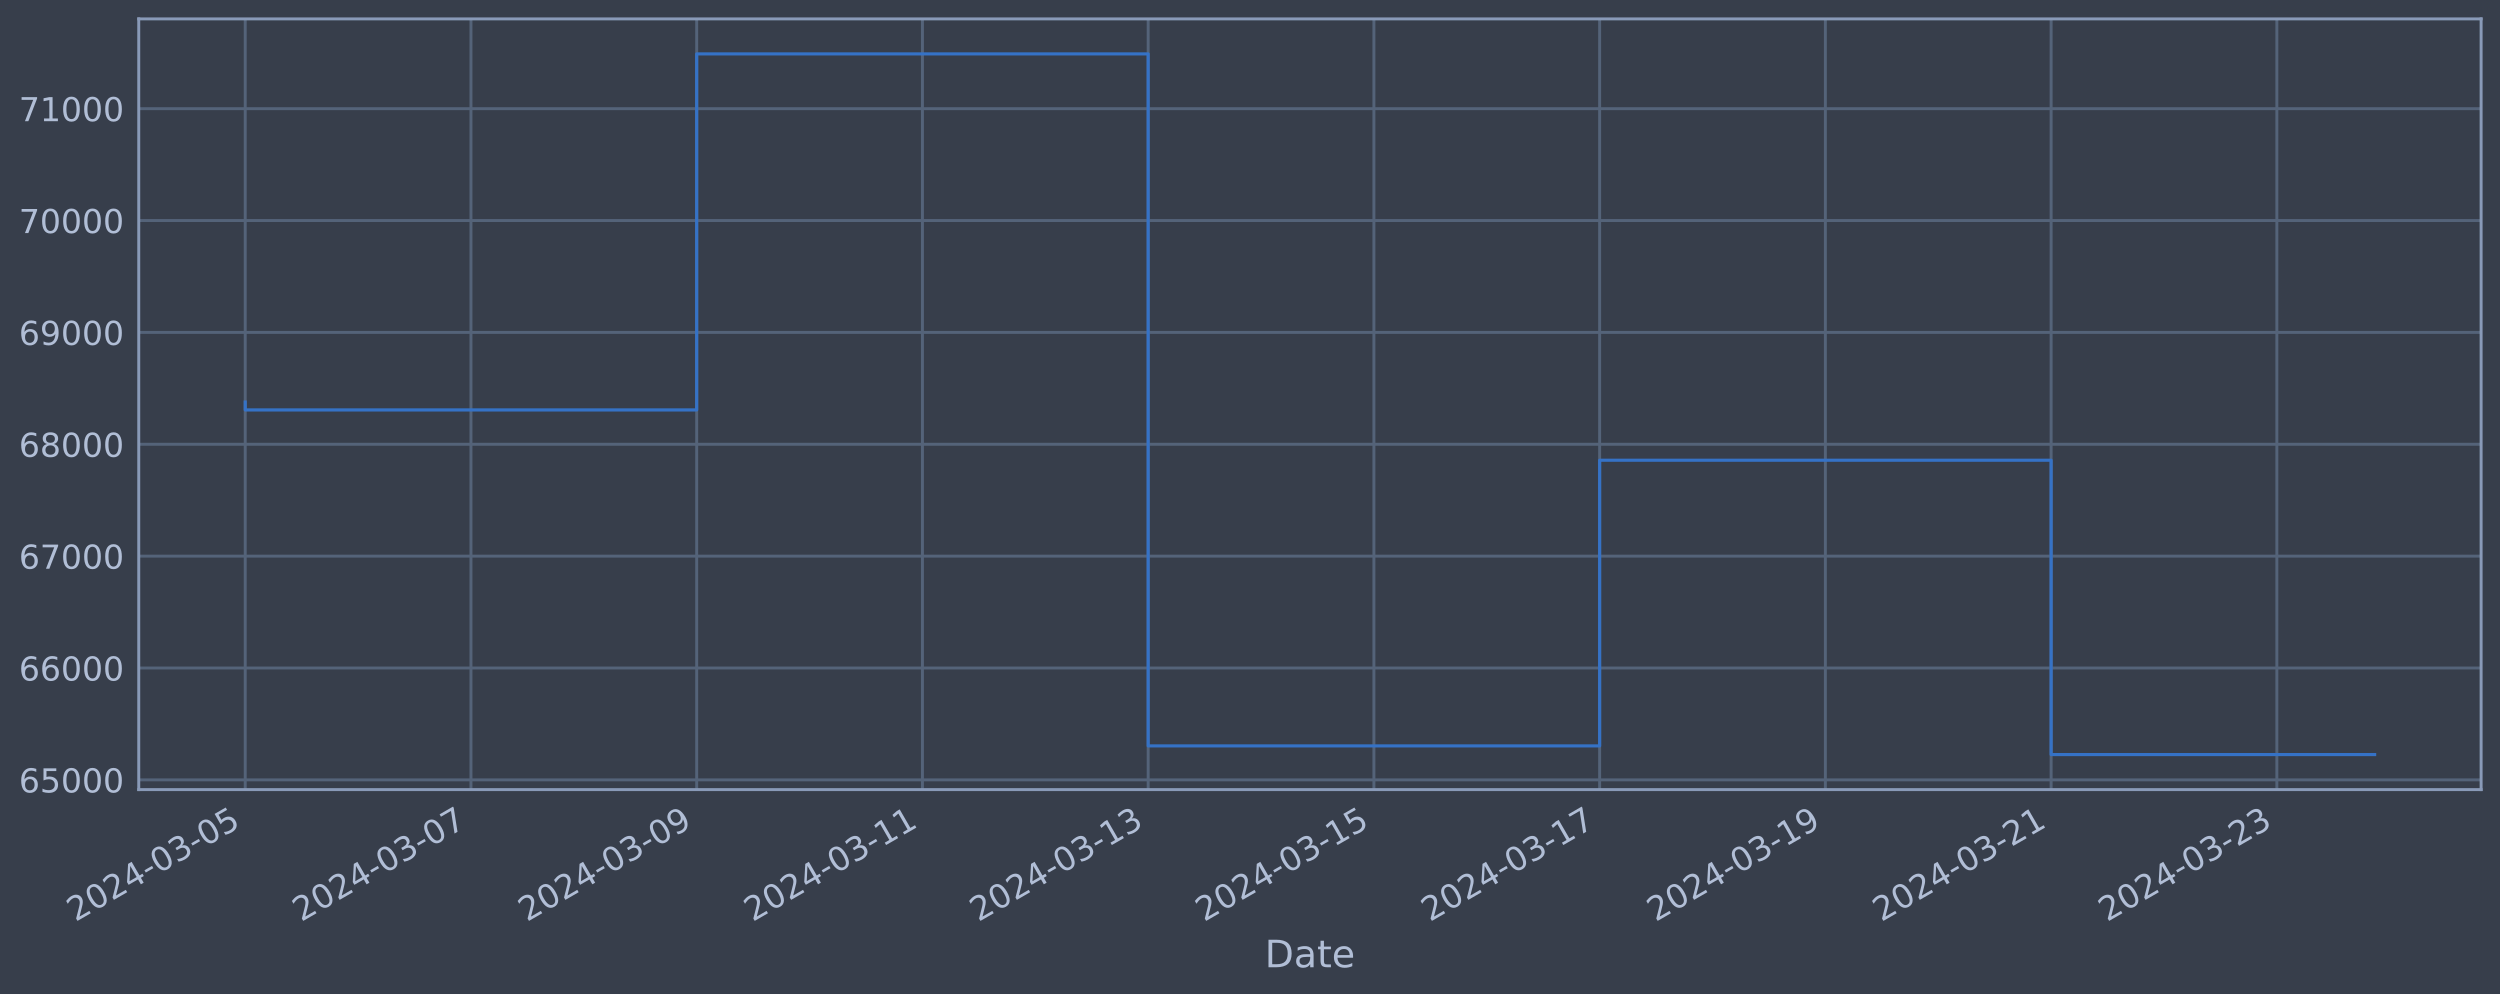
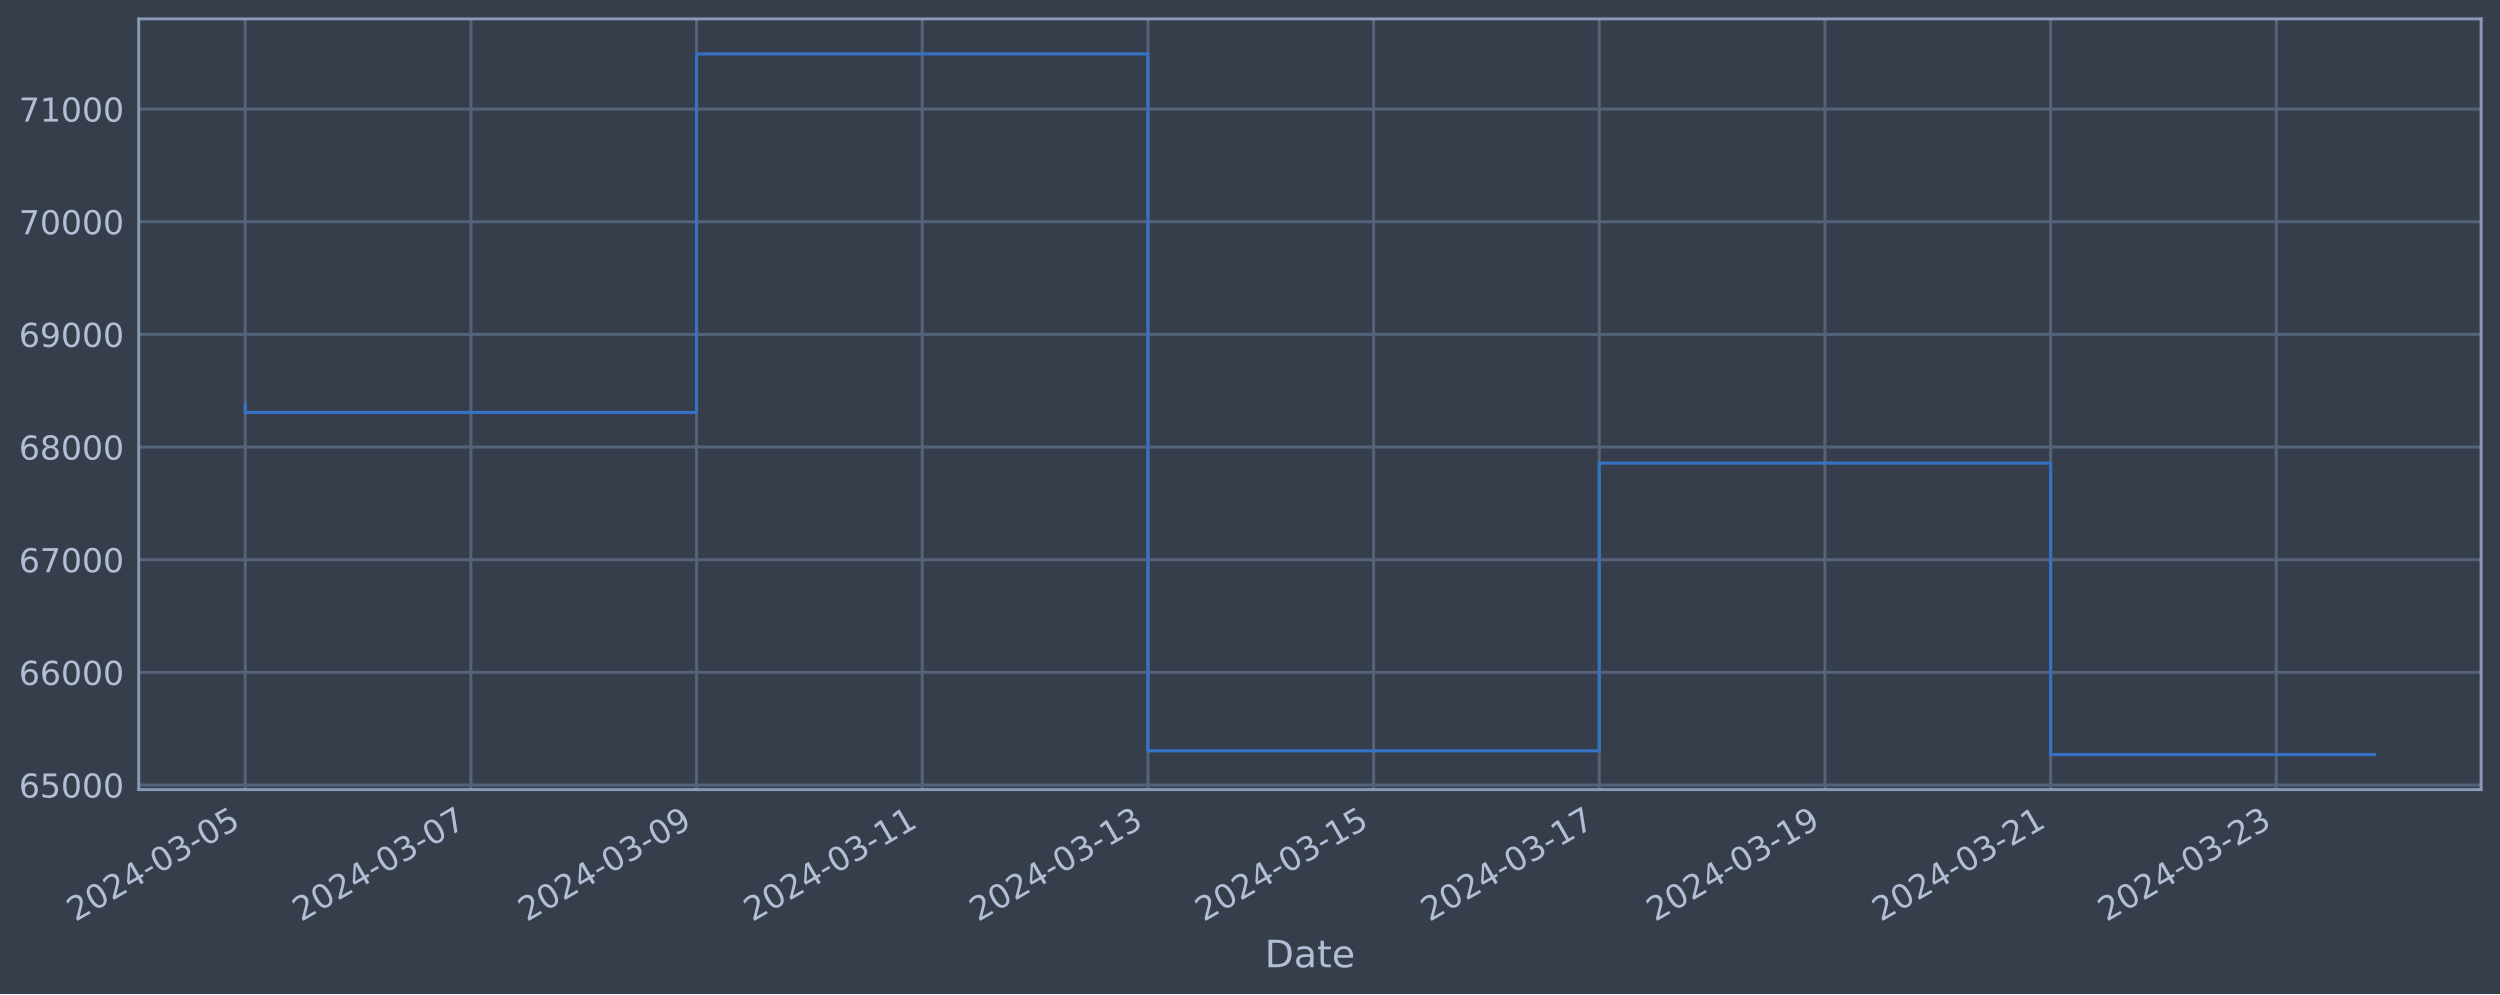
<svg xmlns="http://www.w3.org/2000/svg" xmlns:xlink="http://www.w3.org/1999/xlink" width="952.884pt" height="378.87pt" viewBox="0 0 952.884 378.87" version="1.1">
  <defs>
    <style type="text/css">*{stroke-linejoin: round; stroke-linecap: butt}</style>
  </defs>
  <g id="figure_1">
    <g id="patch_1">
      <path d="M 0 378.87  L 952.884 378.87  L 952.884 0  L 0 0  z " style="fill: #373e4b" />
    </g>
    <g id="axes_1">
      <g id="patch_2">
        <path d="M 52.884 300.96  L 945.684 300.96  L 945.684 7.2  L 52.884 7.2  z " style="fill: #373e4b" />
      </g>
      <g id="matplotlib.axis_1">
        <g id="xtick_1">
          <g id="line2d_1">
-             <path d="M 93.466 300.96  L 93.466 7.2  " clip-path="url(#p707a6ae711)" style="fill: none; stroke: #546379; stroke-width: 1.12; stroke-linecap: square" />
+             <path d="M 93.466 300.96  L 93.466 7.2  " clip-path="url(#pccce0efa63)" style="fill: none; stroke: #546379; stroke-width: 1.12; stroke-linecap: square" />
          </g>
          <g id="line2d_2" />
          <g id="text_1">
            <g style="fill: #b1bed6" transform="translate(28.74006 351.4642) rotate(-30) scale(0.126 -0.126)">
              <defs>
                <path id="DejaVuSans-32" d="M 1228 531  L 3431 531  L 3431 0  L 469 0  L 469 531  Q 828 903 1448 1529  Q 2069 2156 2228 2338  Q 2531 2678 2651 2914  Q 2772 3150 2772 3378  Q 2772 3750 2511 3984  Q 2250 4219 1831 4219  Q 1534 4219 1204 4116  Q 875 4013 500 3803  L 500 4441  Q 881 4594 1212 4672  Q 1544 4750 1819 4750  Q 2544 4750 2975 4387  Q 3406 4025 3406 3419  Q 3406 3131 3298 2873  Q 3191 2616 2906 2266  Q 2828 2175 2409 1742  Q 1991 1309 1228 531  z " transform="scale(0.015625)" />
                <path id="DejaVuSans-30" d="M 2034 4250  Q 1547 4250 1301 3770  Q 1056 3291 1056 2328  Q 1056 1369 1301 889  Q 1547 409 2034 409  Q 2525 409 2770 889  Q 3016 1369 3016 2328  Q 3016 3291 2770 3770  Q 2525 4250 2034 4250  z M 2034 4750  Q 2819 4750 3233 4129  Q 3647 3509 3647 2328  Q 3647 1150 3233 529  Q 2819 -91 2034 -91  Q 1250 -91 836 529  Q 422 1150 422 2328  Q 422 3509 836 4129  Q 1250 4750 2034 4750  z " transform="scale(0.015625)" />
                <path id="DejaVuSans-34" d="M 2419 4116  L 825 1625  L 2419 1625  L 2419 4116  z M 2253 4666  L 3047 4666  L 3047 1625  L 3713 1625  L 3713 1100  L 3047 1100  L 3047 0  L 2419 0  L 2419 1100  L 313 1100  L 313 1709  L 2253 4666  z " transform="scale(0.015625)" />
                <path id="DejaVuSans-2d" d="M 313 2009  L 1997 2009  L 1997 1497  L 313 1497  L 313 2009  z " transform="scale(0.015625)" />
                <path id="DejaVuSans-33" d="M 2597 2516  Q 3050 2419 3304 2112  Q 3559 1806 3559 1356  Q 3559 666 3084 287  Q 2609 -91 1734 -91  Q 1441 -91 1130 -33  Q 819 25 488 141  L 488 750  Q 750 597 1062 519  Q 1375 441 1716 441  Q 2309 441 2620 675  Q 2931 909 2931 1356  Q 2931 1769 2642 2001  Q 2353 2234 1838 2234  L 1294 2234  L 1294 2753  L 1863 2753  Q 2328 2753 2575 2939  Q 2822 3125 2822 3475  Q 2822 3834 2567 4026  Q 2313 4219 1838 4219  Q 1578 4219 1281 4162  Q 984 4106 628 3988  L 628 4550  Q 988 4650 1302 4700  Q 1616 4750 1894 4750  Q 2613 4750 3031 4423  Q 3450 4097 3450 3541  Q 3450 3153 3228 2886  Q 3006 2619 2597 2516  z " transform="scale(0.015625)" />
                <path id="DejaVuSans-35" d="M 691 4666  L 3169 4666  L 3169 4134  L 1269 4134  L 1269 2991  Q 1406 3038 1543 3061  Q 1681 3084 1819 3084  Q 2600 3084 3056 2656  Q 3513 2228 3513 1497  Q 3513 744 3044 326  Q 2575 -91 1722 -91  Q 1428 -91 1123 -41  Q 819 9 494 109  L 494 744  Q 775 591 1075 516  Q 1375 441 1709 441  Q 2250 441 2565 725  Q 2881 1009 2881 1497  Q 2881 1984 2565 2268  Q 2250 2553 1709 2553  Q 1456 2553 1204 2497  Q 953 2441 691 2322  L 691 4666  z " transform="scale(0.015625)" />
              </defs>
              <use xlink:href="#DejaVuSans-32" />
              <use xlink:href="#DejaVuSans-30" x="63.623" />
              <use xlink:href="#DejaVuSans-32" x="127.246" />
              <use xlink:href="#DejaVuSans-34" x="190.869" />
              <use xlink:href="#DejaVuSans-2d" x="254.492" />
              <use xlink:href="#DejaVuSans-30" x="290.576" />
              <use xlink:href="#DejaVuSans-33" x="354.199" />
              <use xlink:href="#DejaVuSans-2d" x="417.822" />
              <use xlink:href="#DejaVuSans-30" x="453.906" />
              <use xlink:href="#DejaVuSans-35" x="517.529" />
            </g>
          </g>
        </g>
        <g id="xtick_2">
          <g id="line2d_3">
-             <path d="M 179.506 300.96  L 179.506 7.2  " clip-path="url(#p707a6ae711)" style="fill: none; stroke: #546379; stroke-width: 1.12; stroke-linecap: square" />
+             <path d="M 179.482 300.96  L 179.482 7.2  " clip-path="url(#pccce0efa63)" style="fill: none; stroke: #546379; stroke-width: 1.12; stroke-linecap: square" />
          </g>
          <g id="line2d_4" />
          <g id="text_2">
-             <g style="fill: #b1bed6" transform="translate(114.7806 351.4642) rotate(-30) scale(0.126 -0.126)">
+             <g style="fill: #b1bed6" transform="translate(114.7565 351.4642) rotate(-30) scale(0.126 -0.126)">
              <defs>
                <path id="DejaVuSans-37" d="M 525 4666  L 3525 4666  L 3525 4397  L 1831 0  L 1172 0  L 2766 4134  L 525 4134  L 525 4666  z " transform="scale(0.015625)" />
              </defs>
              <use xlink:href="#DejaVuSans-32" />
              <use xlink:href="#DejaVuSans-30" x="63.623" />
              <use xlink:href="#DejaVuSans-32" x="127.246" />
              <use xlink:href="#DejaVuSans-34" x="190.869" />
              <use xlink:href="#DejaVuSans-2d" x="254.492" />
              <use xlink:href="#DejaVuSans-30" x="290.576" />
              <use xlink:href="#DejaVuSans-33" x="354.199" />
              <use xlink:href="#DejaVuSans-2d" x="417.822" />
              <use xlink:href="#DejaVuSans-30" x="453.906" />
              <use xlink:href="#DejaVuSans-37" x="517.529" />
            </g>
          </g>
        </g>
        <g id="xtick_3">
          <g id="line2d_5">
-             <path d="M 265.547 300.96  L 265.547 7.2  " clip-path="url(#p707a6ae711)" style="fill: none; stroke: #546379; stroke-width: 1.12; stroke-linecap: square" />
+             <path d="M 265.498 300.96  L 265.498 7.2  " clip-path="url(#pccce0efa63)" style="fill: none; stroke: #546379; stroke-width: 1.12; stroke-linecap: square" />
          </g>
          <g id="line2d_6" />
          <g id="text_3">
-             <g style="fill: #b1bed6" transform="translate(200.8212 351.4642) rotate(-30) scale(0.126 -0.126)">
+             <g style="fill: #b1bed6" transform="translate(200.7728 351.4642) rotate(-30) scale(0.126 -0.126)">
              <defs>
                <path id="DejaVuSans-39" d="M 703 97  L 703 672  Q 941 559 1184 500  Q 1428 441 1663 441  Q 2288 441 2617 861  Q 2947 1281 2994 2138  Q 2813 1869 2534 1725  Q 2256 1581 1919 1581  Q 1219 1581 811 2004  Q 403 2428 403 3163  Q 403 3881 828 4315  Q 1253 4750 1959 4750  Q 2769 4750 3195 4129  Q 3622 3509 3622 2328  Q 3622 1225 3098 567  Q 2575 -91 1691 -91  Q 1453 -91 1209 -44  Q 966 3 703 97  z M 1959 2075  Q 2384 2075 2632 2365  Q 2881 2656 2881 3163  Q 2881 3666 2632 3958  Q 2384 4250 1959 4250  Q 1534 4250 1286 3958  Q 1038 3666 1038 3163  Q 1038 2656 1286 2365  Q 1534 2075 1959 2075  z " transform="scale(0.015625)" />
              </defs>
              <use xlink:href="#DejaVuSans-32" />
              <use xlink:href="#DejaVuSans-30" x="63.623" />
              <use xlink:href="#DejaVuSans-32" x="127.246" />
              <use xlink:href="#DejaVuSans-34" x="190.869" />
              <use xlink:href="#DejaVuSans-2d" x="254.492" />
              <use xlink:href="#DejaVuSans-30" x="290.576" />
              <use xlink:href="#DejaVuSans-33" x="354.199" />
              <use xlink:href="#DejaVuSans-2d" x="417.822" />
              <use xlink:href="#DejaVuSans-30" x="453.906" />
              <use xlink:href="#DejaVuSans-39" x="517.529" />
            </g>
          </g>
        </g>
        <g id="xtick_4">
          <g id="line2d_7">
-             <path d="M 351.587 300.96  L 351.587 7.2  " clip-path="url(#p707a6ae711)" style="fill: none; stroke: #546379; stroke-width: 1.12; stroke-linecap: square" />
+             <path d="M 351.515 300.96  L 351.515 7.2  " clip-path="url(#pccce0efa63)" style="fill: none; stroke: #546379; stroke-width: 1.12; stroke-linecap: square" />
          </g>
          <g id="line2d_8" />
          <g id="text_4">
-             <g style="fill: #b1bed6" transform="translate(286.8617 351.4642) rotate(-30) scale(0.126 -0.126)">
+             <g style="fill: #b1bed6" transform="translate(286.7892 351.4642) rotate(-30) scale(0.126 -0.126)">
              <defs>
                <path id="DejaVuSans-31" d="M 794 531  L 1825 531  L 1825 4091  L 703 3866  L 703 4441  L 1819 4666  L 2450 4666  L 2450 531  L 3481 531  L 3481 0  L 794 0  L 794 531  z " transform="scale(0.015625)" />
              </defs>
              <use xlink:href="#DejaVuSans-32" />
              <use xlink:href="#DejaVuSans-30" x="63.623" />
              <use xlink:href="#DejaVuSans-32" x="127.246" />
              <use xlink:href="#DejaVuSans-34" x="190.869" />
              <use xlink:href="#DejaVuSans-2d" x="254.492" />
              <use xlink:href="#DejaVuSans-30" x="290.576" />
              <use xlink:href="#DejaVuSans-33" x="354.199" />
              <use xlink:href="#DejaVuSans-2d" x="417.822" />
              <use xlink:href="#DejaVuSans-31" x="453.906" />
              <use xlink:href="#DejaVuSans-31" x="517.529" />
            </g>
          </g>
        </g>
        <g id="xtick_5">
          <g id="line2d_9">
-             <path d="M 437.628 300.96  L 437.628 7.2  " clip-path="url(#p707a6ae711)" style="fill: none; stroke: #546379; stroke-width: 1.12; stroke-linecap: square" />
+             <path d="M 437.531 300.96  L 437.531 7.2  " clip-path="url(#pccce0efa63)" style="fill: none; stroke: #546379; stroke-width: 1.12; stroke-linecap: square" />
          </g>
          <g id="line2d_10" />
          <g id="text_5">
-             <g style="fill: #b1bed6" transform="translate(372.9023 351.4642) rotate(-30) scale(0.126 -0.126)">
+             <g style="fill: #b1bed6" transform="translate(372.8056 351.4642) rotate(-30) scale(0.126 -0.126)">
              <use xlink:href="#DejaVuSans-32" />
              <use xlink:href="#DejaVuSans-30" x="63.623" />
              <use xlink:href="#DejaVuSans-32" x="127.246" />
              <use xlink:href="#DejaVuSans-34" x="190.869" />
              <use xlink:href="#DejaVuSans-2d" x="254.492" />
              <use xlink:href="#DejaVuSans-30" x="290.576" />
              <use xlink:href="#DejaVuSans-33" x="354.199" />
              <use xlink:href="#DejaVuSans-2d" x="417.822" />
              <use xlink:href="#DejaVuSans-31" x="453.906" />
              <use xlink:href="#DejaVuSans-33" x="517.529" />
            </g>
          </g>
        </g>
        <g id="xtick_6">
          <g id="line2d_11">
-             <path d="M 523.668 300.96  L 523.668 7.2  " clip-path="url(#p707a6ae711)" style="fill: none; stroke: #546379; stroke-width: 1.12; stroke-linecap: square" />
+             <path d="M 523.548 300.96  L 523.548 7.2  " clip-path="url(#pccce0efa63)" style="fill: none; stroke: #546379; stroke-width: 1.12; stroke-linecap: square" />
          </g>
          <g id="line2d_12" />
          <g id="text_6">
-             <g style="fill: #b1bed6" transform="translate(458.9429 351.4642) rotate(-30) scale(0.126 -0.126)">
+             <g style="fill: #b1bed6" transform="translate(458.822 351.4642) rotate(-30) scale(0.126 -0.126)">
              <use xlink:href="#DejaVuSans-32" />
              <use xlink:href="#DejaVuSans-30" x="63.623" />
              <use xlink:href="#DejaVuSans-32" x="127.246" />
              <use xlink:href="#DejaVuSans-34" x="190.869" />
              <use xlink:href="#DejaVuSans-2d" x="254.492" />
              <use xlink:href="#DejaVuSans-30" x="290.576" />
              <use xlink:href="#DejaVuSans-33" x="354.199" />
              <use xlink:href="#DejaVuSans-2d" x="417.822" />
              <use xlink:href="#DejaVuSans-31" x="453.906" />
              <use xlink:href="#DejaVuSans-35" x="517.529" />
            </g>
          </g>
        </g>
        <g id="xtick_7">
          <g id="line2d_13">
-             <path d="M 609.709 300.96  L 609.709 7.2  " clip-path="url(#p707a6ae711)" style="fill: none; stroke: #546379; stroke-width: 1.12; stroke-linecap: square" />
+             <path d="M 609.564 300.96  L 609.564 7.2  " clip-path="url(#pccce0efa63)" style="fill: none; stroke: #546379; stroke-width: 1.12; stroke-linecap: square" />
          </g>
          <g id="line2d_14" />
          <g id="text_7">
-             <g style="fill: #b1bed6" transform="translate(544.9834 351.4642) rotate(-30) scale(0.126 -0.126)">
+             <g style="fill: #b1bed6" transform="translate(544.8384 351.4642) rotate(-30) scale(0.126 -0.126)">
              <use xlink:href="#DejaVuSans-32" />
              <use xlink:href="#DejaVuSans-30" x="63.623" />
              <use xlink:href="#DejaVuSans-32" x="127.246" />
              <use xlink:href="#DejaVuSans-34" x="190.869" />
              <use xlink:href="#DejaVuSans-2d" x="254.492" />
              <use xlink:href="#DejaVuSans-30" x="290.576" />
              <use xlink:href="#DejaVuSans-33" x="354.199" />
              <use xlink:href="#DejaVuSans-2d" x="417.822" />
              <use xlink:href="#DejaVuSans-31" x="453.906" />
              <use xlink:href="#DejaVuSans-37" x="517.529" />
            </g>
          </g>
        </g>
        <g id="xtick_8">
          <g id="line2d_15">
-             <path d="M 695.75 300.96  L 695.75 7.2  " clip-path="url(#p707a6ae711)" style="fill: none; stroke: #546379; stroke-width: 1.12; stroke-linecap: square" />
+             <path d="M 695.58 300.96  L 695.58 7.2  " clip-path="url(#pccce0efa63)" style="fill: none; stroke: #546379; stroke-width: 1.12; stroke-linecap: square" />
          </g>
          <g id="line2d_16" />
          <g id="text_8">
-             <g style="fill: #b1bed6" transform="translate(631.024 351.4642) rotate(-30) scale(0.126 -0.126)">
+             <g style="fill: #b1bed6" transform="translate(630.8548 351.4642) rotate(-30) scale(0.126 -0.126)">
              <use xlink:href="#DejaVuSans-32" />
              <use xlink:href="#DejaVuSans-30" x="63.623" />
              <use xlink:href="#DejaVuSans-32" x="127.246" />
              <use xlink:href="#DejaVuSans-34" x="190.869" />
              <use xlink:href="#DejaVuSans-2d" x="254.492" />
              <use xlink:href="#DejaVuSans-30" x="290.576" />
              <use xlink:href="#DejaVuSans-33" x="354.199" />
              <use xlink:href="#DejaVuSans-2d" x="417.822" />
              <use xlink:href="#DejaVuSans-31" x="453.906" />
              <use xlink:href="#DejaVuSans-39" x="517.529" />
            </g>
          </g>
        </g>
        <g id="xtick_9">
          <g id="line2d_17">
-             <path d="M 781.79 300.96  L 781.79 7.2  " clip-path="url(#p707a6ae711)" style="fill: none; stroke: #546379; stroke-width: 1.12; stroke-linecap: square" />
+             <path d="M 781.597 300.96  L 781.597 7.2  " clip-path="url(#pccce0efa63)" style="fill: none; stroke: #546379; stroke-width: 1.12; stroke-linecap: square" />
          </g>
          <g id="line2d_18" />
          <g id="text_9">
-             <g style="fill: #b1bed6" transform="translate(717.0646 351.4642) rotate(-30) scale(0.126 -0.126)">
+             <g style="fill: #b1bed6" transform="translate(716.8712 351.4642) rotate(-30) scale(0.126 -0.126)">
              <use xlink:href="#DejaVuSans-32" />
              <use xlink:href="#DejaVuSans-30" x="63.623" />
              <use xlink:href="#DejaVuSans-32" x="127.246" />
              <use xlink:href="#DejaVuSans-34" x="190.869" />
              <use xlink:href="#DejaVuSans-2d" x="254.492" />
              <use xlink:href="#DejaVuSans-30" x="290.576" />
              <use xlink:href="#DejaVuSans-33" x="354.199" />
              <use xlink:href="#DejaVuSans-2d" x="417.822" />
              <use xlink:href="#DejaVuSans-32" x="453.906" />
              <use xlink:href="#DejaVuSans-31" x="517.529" />
            </g>
          </g>
        </g>
        <g id="xtick_10">
          <g id="line2d_19">
-             <path d="M 867.831 300.96  L 867.831 7.2  " clip-path="url(#p707a6ae711)" style="fill: none; stroke: #546379; stroke-width: 1.12; stroke-linecap: square" />
+             <path d="M 867.613 300.96  L 867.613 7.2  " clip-path="url(#pccce0efa63)" style="fill: none; stroke: #546379; stroke-width: 1.12; stroke-linecap: square" />
          </g>
          <g id="line2d_20" />
          <g id="text_10">
-             <g style="fill: #b1bed6" transform="translate(803.1051 351.4642) rotate(-30) scale(0.126 -0.126)">
+             <g style="fill: #b1bed6" transform="translate(802.8876 351.4642) rotate(-30) scale(0.126 -0.126)">
              <use xlink:href="#DejaVuSans-32" />
              <use xlink:href="#DejaVuSans-30" x="63.623" />
              <use xlink:href="#DejaVuSans-32" x="127.246" />
              <use xlink:href="#DejaVuSans-34" x="190.869" />
              <use xlink:href="#DejaVuSans-2d" x="254.492" />
              <use xlink:href="#DejaVuSans-30" x="290.576" />
              <use xlink:href="#DejaVuSans-33" x="354.199" />
              <use xlink:href="#DejaVuSans-2d" x="417.822" />
              <use xlink:href="#DejaVuSans-32" x="453.906" />
              <use xlink:href="#DejaVuSans-33" x="517.529" />
            </g>
          </g>
        </g>
        <g id="text_11">
          <g style="fill: #b1bed6" transform="translate(482.0746 368.6753) scale(0.144 -0.144)">
            <defs>
              <path id="DejaVuSans-44" d="M 1259 4147  L 1259 519  L 2022 519  Q 2988 519 3436 956  Q 3884 1394 3884 2338  Q 3884 3275 3436 3711  Q 2988 4147 2022 4147  L 1259 4147  z M 628 4666  L 1925 4666  Q 3281 4666 3915 4102  Q 4550 3538 4550 2338  Q 4550 1131 3912 565  Q 3275 0 1925 0  L 628 0  L 628 4666  z " transform="scale(0.015625)" />
              <path id="DejaVuSans-61" d="M 2194 1759  Q 1497 1759 1228 1600  Q 959 1441 959 1056  Q 959 750 1161 570  Q 1363 391 1709 391  Q 2188 391 2477 730  Q 2766 1069 2766 1631  L 2766 1759  L 2194 1759  z M 3341 1997  L 3341 0  L 2766 0  L 2766 531  Q 2569 213 2275 61  Q 1981 -91 1556 -91  Q 1019 -91 701 211  Q 384 513 384 1019  Q 384 1609 779 1909  Q 1175 2209 1959 2209  L 2766 2209  L 2766 2266  Q 2766 2663 2505 2880  Q 2244 3097 1772 3097  Q 1472 3097 1187 3025  Q 903 2953 641 2809  L 641 3341  Q 956 3463 1253 3523  Q 1550 3584 1831 3584  Q 2591 3584 2966 3190  Q 3341 2797 3341 1997  z " transform="scale(0.015625)" />
              <path id="DejaVuSans-74" d="M 1172 4494  L 1172 3500  L 2356 3500  L 2356 3053  L 1172 3053  L 1172 1153  Q 1172 725 1289 603  Q 1406 481 1766 481  L 2356 481  L 2356 0  L 1766 0  Q 1100 0 847 248  Q 594 497 594 1153  L 594 3053  L 172 3053  L 172 3500  L 594 3500  L 594 4494  L 1172 4494  z " transform="scale(0.015625)" />
              <path id="DejaVuSans-65" d="M 3597 1894  L 3597 1613  L 953 1613  Q 991 1019 1311 708  Q 1631 397 2203 397  Q 2534 397 2845 478  Q 3156 559 3463 722  L 3463 178  Q 3153 47 2828 -22  Q 2503 -91 2169 -91  Q 1331 -91 842 396  Q 353 884 353 1716  Q 353 2575 817 3079  Q 1281 3584 2069 3584  Q 2775 3584 3186 3129  Q 3597 2675 3597 1894  z M 3022 2063  Q 3016 2534 2758 2815  Q 2500 3097 2075 3097  Q 1594 3097 1305 2825  Q 1016 2553 972 2059  L 3022 2063  z " transform="scale(0.015625)" />
            </defs>
            <use xlink:href="#DejaVuSans-44" />
            <use xlink:href="#DejaVuSans-61" x="77.002" />
            <use xlink:href="#DejaVuSans-74" x="138.281" />
            <use xlink:href="#DejaVuSans-65" x="177.49" />
          </g>
        </g>
      </g>
      <g id="matplotlib.axis_2">
        <g id="ytick_1">
          <g id="line2d_21">
-             <path d="M 52.884 297.258  L 945.684 297.258  " clip-path="url(#p707a6ae711)" style="fill: none; stroke: #546379; stroke-width: 1.12; stroke-linecap: square" />
+             <path d="M 52.884 299.217  L 945.684 299.217  " clip-path="url(#pccce0efa63)" style="fill: none; stroke: #546379; stroke-width: 1.12; stroke-linecap: square" />
          </g>
          <g id="line2d_22" />
          <g id="text_12">
-             <g style="fill: #b1bed6" transform="translate(7.2 302.0446) scale(0.126 -0.126)">
+             <g style="fill: #b1bed6" transform="translate(7.2 304.0042) scale(0.126 -0.126)">
              <defs>
                <path id="DejaVuSans-36" d="M 2113 2584  Q 1688 2584 1439 2293  Q 1191 2003 1191 1497  Q 1191 994 1439 701  Q 1688 409 2113 409  Q 2538 409 2786 701  Q 3034 994 3034 1497  Q 3034 2003 2786 2293  Q 2538 2584 2113 2584  z M 3366 4563  L 3366 3988  Q 3128 4100 2886 4159  Q 2644 4219 2406 4219  Q 1781 4219 1451 3797  Q 1122 3375 1075 2522  Q 1259 2794 1537 2939  Q 1816 3084 2150 3084  Q 2853 3084 3261 2657  Q 3669 2231 3669 1497  Q 3669 778 3244 343  Q 2819 -91 2113 -91  Q 1303 -91 875 529  Q 447 1150 447 2328  Q 447 3434 972 4092  Q 1497 4750 2381 4750  Q 2619 4750 2861 4703  Q 3103 4656 3366 4563  z " transform="scale(0.015625)" />
              </defs>
              <use xlink:href="#DejaVuSans-36" />
              <use xlink:href="#DejaVuSans-35" x="63.623" />
              <use xlink:href="#DejaVuSans-30" x="127.246" />
              <use xlink:href="#DejaVuSans-30" x="190.869" />
              <use xlink:href="#DejaVuSans-30" x="254.492" />
            </g>
          </g>
        </g>
        <g id="ytick_2">
          <g id="line2d_23">
-             <path d="M 52.884 254.617  L 945.684 254.617  " clip-path="url(#p707a6ae711)" style="fill: none; stroke: #546379; stroke-width: 1.12; stroke-linecap: square" />
+             <path d="M 52.884 256.274  L 945.684 256.274  " clip-path="url(#pccce0efa63)" style="fill: none; stroke: #546379; stroke-width: 1.12; stroke-linecap: square" />
          </g>
          <g id="line2d_24" />
          <g id="text_13">
-             <g style="fill: #b1bed6" transform="translate(7.2 259.4039) scale(0.126 -0.126)">
+             <g style="fill: #b1bed6" transform="translate(7.2 261.0615) scale(0.126 -0.126)">
              <use xlink:href="#DejaVuSans-36" />
              <use xlink:href="#DejaVuSans-36" x="63.623" />
              <use xlink:href="#DejaVuSans-30" x="127.246" />
              <use xlink:href="#DejaVuSans-30" x="190.869" />
              <use xlink:href="#DejaVuSans-30" x="254.492" />
            </g>
          </g>
        </g>
        <g id="ytick_3">
          <g id="line2d_25">
-             <path d="M 52.884 211.976  L 945.684 211.976  " clip-path="url(#p707a6ae711)" style="fill: none; stroke: #546379; stroke-width: 1.12; stroke-linecap: square" />
+             <path d="M 52.884 213.332  L 945.684 213.332  " clip-path="url(#pccce0efa63)" style="fill: none; stroke: #546379; stroke-width: 1.12; stroke-linecap: square" />
          </g>
          <g id="line2d_26" />
          <g id="text_14">
-             <g style="fill: #b1bed6" transform="translate(7.2 216.7632) scale(0.126 -0.126)">
+             <g style="fill: #b1bed6" transform="translate(7.2 218.1188) scale(0.126 -0.126)">
              <use xlink:href="#DejaVuSans-36" />
              <use xlink:href="#DejaVuSans-37" x="63.623" />
              <use xlink:href="#DejaVuSans-30" x="127.246" />
              <use xlink:href="#DejaVuSans-30" x="190.869" />
              <use xlink:href="#DejaVuSans-30" x="254.492" />
            </g>
          </g>
        </g>
        <g id="ytick_4">
          <g id="line2d_27">
-             <path d="M 52.884 169.336  L 945.684 169.336  " clip-path="url(#p707a6ae711)" style="fill: none; stroke: #546379; stroke-width: 1.12; stroke-linecap: square" />
+             <path d="M 52.884 170.389  L 945.684 170.389  " clip-path="url(#pccce0efa63)" style="fill: none; stroke: #546379; stroke-width: 1.12; stroke-linecap: square" />
          </g>
          <g id="line2d_28" />
          <g id="text_15">
-             <g style="fill: #b1bed6" transform="translate(7.2 174.1225) scale(0.126 -0.126)">
+             <g style="fill: #b1bed6" transform="translate(7.2 175.1762) scale(0.126 -0.126)">
              <defs>
                <path id="DejaVuSans-38" d="M 2034 2216  Q 1584 2216 1326 1975  Q 1069 1734 1069 1313  Q 1069 891 1326 650  Q 1584 409 2034 409  Q 2484 409 2743 651  Q 3003 894 3003 1313  Q 3003 1734 2745 1975  Q 2488 2216 2034 2216  z M 1403 2484  Q 997 2584 770 2862  Q 544 3141 544 3541  Q 544 4100 942 4425  Q 1341 4750 2034 4750  Q 2731 4750 3128 4425  Q 3525 4100 3525 3541  Q 3525 3141 3298 2862  Q 3072 2584 2669 2484  Q 3125 2378 3379 2068  Q 3634 1759 3634 1313  Q 3634 634 3220 271  Q 2806 -91 2034 -91  Q 1263 -91 848 271  Q 434 634 434 1313  Q 434 1759 690 2068  Q 947 2378 1403 2484  z M 1172 3481  Q 1172 3119 1398 2916  Q 1625 2713 2034 2713  Q 2441 2713 2670 2916  Q 2900 3119 2900 3481  Q 2900 3844 2670 4047  Q 2441 4250 2034 4250  Q 1625 4250 1398 4047  Q 1172 3844 1172 3481  z " transform="scale(0.015625)" />
              </defs>
              <use xlink:href="#DejaVuSans-36" />
              <use xlink:href="#DejaVuSans-38" x="63.623" />
              <use xlink:href="#DejaVuSans-30" x="127.246" />
              <use xlink:href="#DejaVuSans-30" x="190.869" />
              <use xlink:href="#DejaVuSans-30" x="254.492" />
            </g>
          </g>
        </g>
        <g id="ytick_5">
          <g id="line2d_29">
-             <path d="M 52.884 126.695  L 945.684 126.695  " clip-path="url(#p707a6ae711)" style="fill: none; stroke: #546379; stroke-width: 1.12; stroke-linecap: square" />
+             <path d="M 52.884 127.446  L 945.684 127.446  " clip-path="url(#pccce0efa63)" style="fill: none; stroke: #546379; stroke-width: 1.12; stroke-linecap: square" />
          </g>
          <g id="line2d_30" />
          <g id="text_16">
-             <g style="fill: #b1bed6" transform="translate(7.2 131.4818) scale(0.126 -0.126)">
+             <g style="fill: #b1bed6" transform="translate(7.2 132.2335) scale(0.126 -0.126)">
              <use xlink:href="#DejaVuSans-36" />
              <use xlink:href="#DejaVuSans-39" x="63.623" />
              <use xlink:href="#DejaVuSans-30" x="127.246" />
              <use xlink:href="#DejaVuSans-30" x="190.869" />
              <use xlink:href="#DejaVuSans-30" x="254.492" />
            </g>
          </g>
        </g>
        <g id="ytick_6">
          <g id="line2d_31">
-             <path d="M 52.884 84.054  L 945.684 84.054  " clip-path="url(#p707a6ae711)" style="fill: none; stroke: #546379; stroke-width: 1.12; stroke-linecap: square" />
+             <path d="M 52.884 84.504  L 945.684 84.504  " clip-path="url(#pccce0efa63)" style="fill: none; stroke: #546379; stroke-width: 1.12; stroke-linecap: square" />
          </g>
          <g id="line2d_32" />
          <g id="text_17">
-             <g style="fill: #b1bed6" transform="translate(7.2 88.84113) scale(0.126 -0.126)">
+             <g style="fill: #b1bed6" transform="translate(7.2 89.29083) scale(0.126 -0.126)">
              <use xlink:href="#DejaVuSans-37" />
              <use xlink:href="#DejaVuSans-30" x="63.623" />
              <use xlink:href="#DejaVuSans-30" x="127.246" />
              <use xlink:href="#DejaVuSans-30" x="190.869" />
              <use xlink:href="#DejaVuSans-30" x="254.492" />
            </g>
          </g>
        </g>
        <g id="ytick_7">
          <g id="line2d_33">
-             <path d="M 52.884 41.413  L 945.684 41.413  " clip-path="url(#p707a6ae711)" style="fill: none; stroke: #546379; stroke-width: 1.12; stroke-linecap: square" />
+             <path d="M 52.884 41.561  L 945.684 41.561  " clip-path="url(#pccce0efa63)" style="fill: none; stroke: #546379; stroke-width: 1.12; stroke-linecap: square" />
          </g>
          <g id="line2d_34" />
          <g id="text_18">
-             <g style="fill: #b1bed6" transform="translate(7.2 46.20043) scale(0.126 -0.126)">
+             <g style="fill: #b1bed6" transform="translate(7.2 46.34816) scale(0.126 -0.126)">
              <use xlink:href="#DejaVuSans-37" />
              <use xlink:href="#DejaVuSans-31" x="63.623" />
              <use xlink:href="#DejaVuSans-30" x="127.246" />
              <use xlink:href="#DejaVuSans-30" x="190.869" />
              <use xlink:href="#DejaVuSans-30" x="254.492" />
            </g>
          </g>
        </g>
      </g>
      <g id="line2d_35">
-         <path d="M 93.466 153.231  L 93.466 156.249  L 265.547 156.249  L 265.547 20.553  L 437.628 20.553  L 437.628 284.309  L 609.709 284.309  L 609.709 175.425  L 781.79 175.425  L 781.79 287.607  L 905.102 287.607  " clip-path="url(#p707a6ae711)" style="fill: none; stroke: #3572c6; stroke-width: 1.2; stroke-linecap: square" />
+         <path d="M 93.466 154.171  L 93.466 157.21  L 265.498 157.21  L 265.498 20.553  L 437.531 20.553  L 437.531 286.177  L 609.564 286.177  L 609.564 176.522  L 781.597 176.522  L 781.597 287.607  L 905.102 287.607  " clip-path="url(#pccce0efa63)" style="fill: none; stroke: #3572c6; stroke-width: 1.2; stroke-linecap: square" />
      </g>
      <g id="patch_3">
        <path d="M 52.884 300.96  L 52.884 7.2  " style="fill: none; stroke: #899ab8; stroke-width: 1.12; stroke-linejoin: miter; stroke-linecap: square" />
      </g>
      <g id="patch_4">
        <path d="M 945.684 300.96  L 945.684 7.2  " style="fill: none; stroke: #899ab8; stroke-width: 1.12; stroke-linejoin: miter; stroke-linecap: square" />
      </g>
      <g id="patch_5">
        <path d="M 52.884 300.96  L 945.684 300.96  " style="fill: none; stroke: #899ab8; stroke-width: 1.12; stroke-linejoin: miter; stroke-linecap: square" />
      </g>
      <g id="patch_6">
        <path d="M 52.884 7.2  L 945.684 7.2  " style="fill: none; stroke: #899ab8; stroke-width: 1.12; stroke-linejoin: miter; stroke-linecap: square" />
      </g>
    </g>
  </g>
  <defs>
-     <clipPath id="p707a6ae711">
+     <clipPath id="pccce0efa63">
      <rect x="52.884" y="7.2" width="892.8" height="293.76" />
    </clipPath>
  </defs>
</svg>
